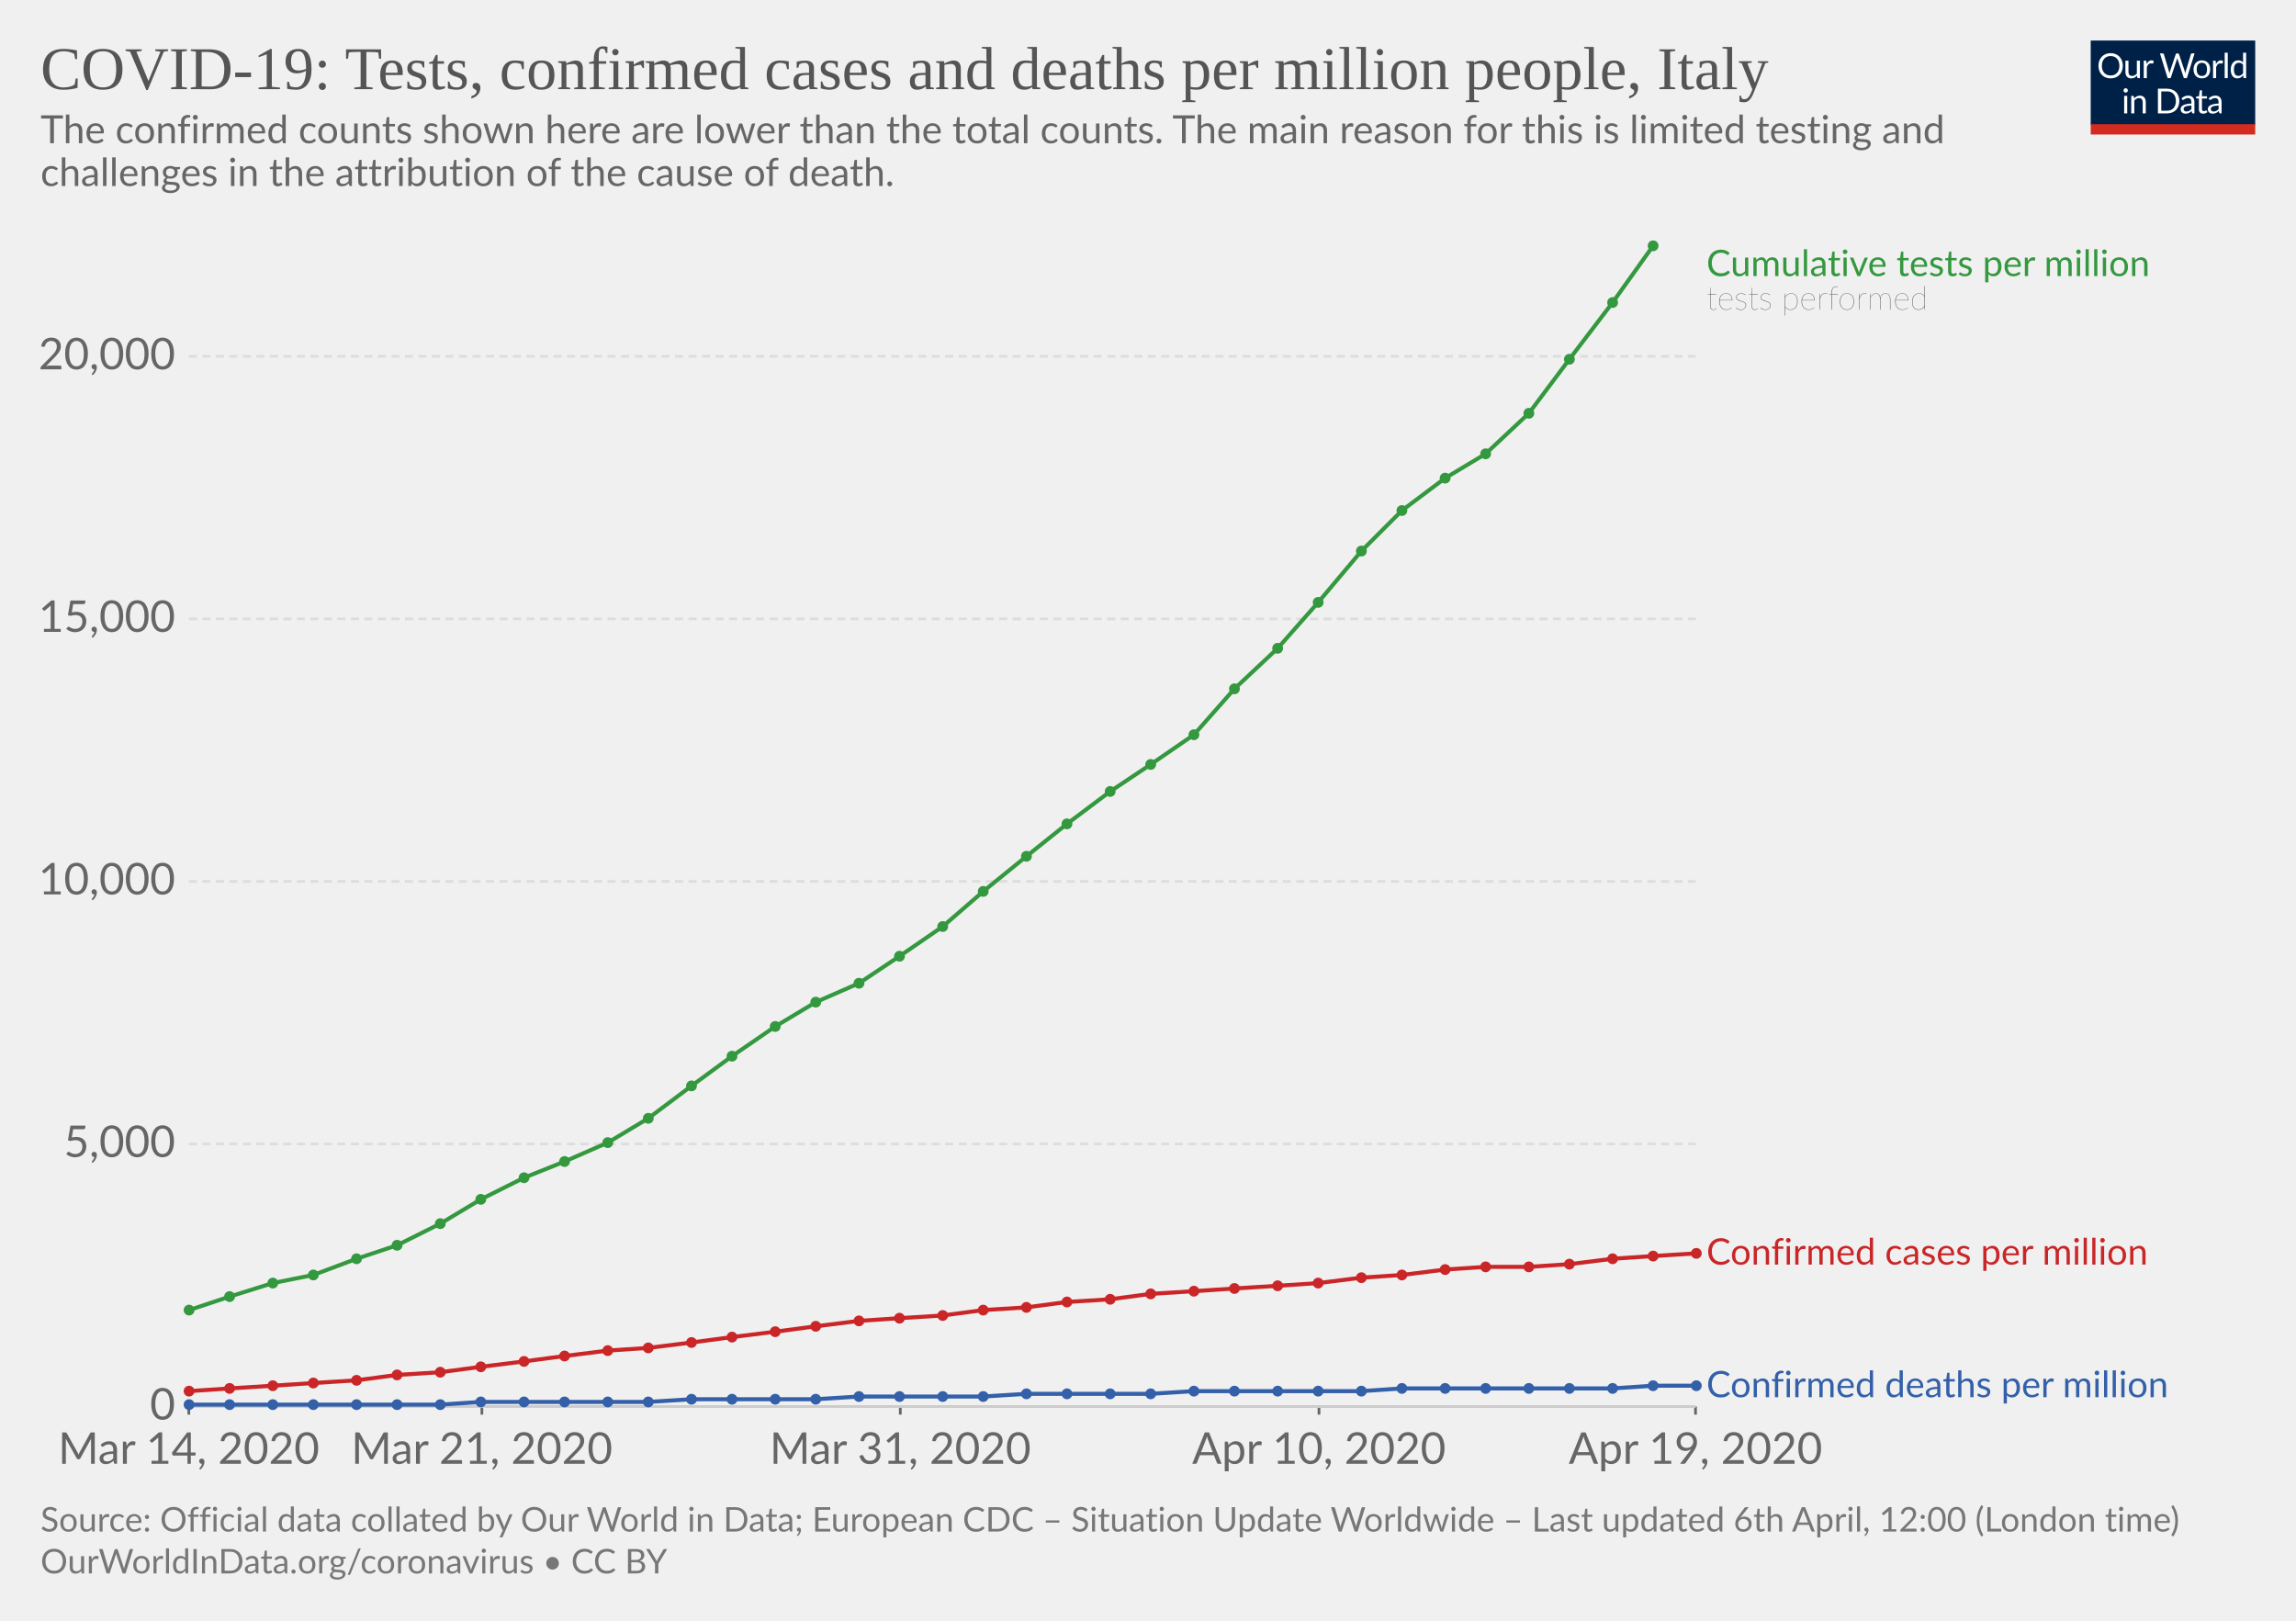
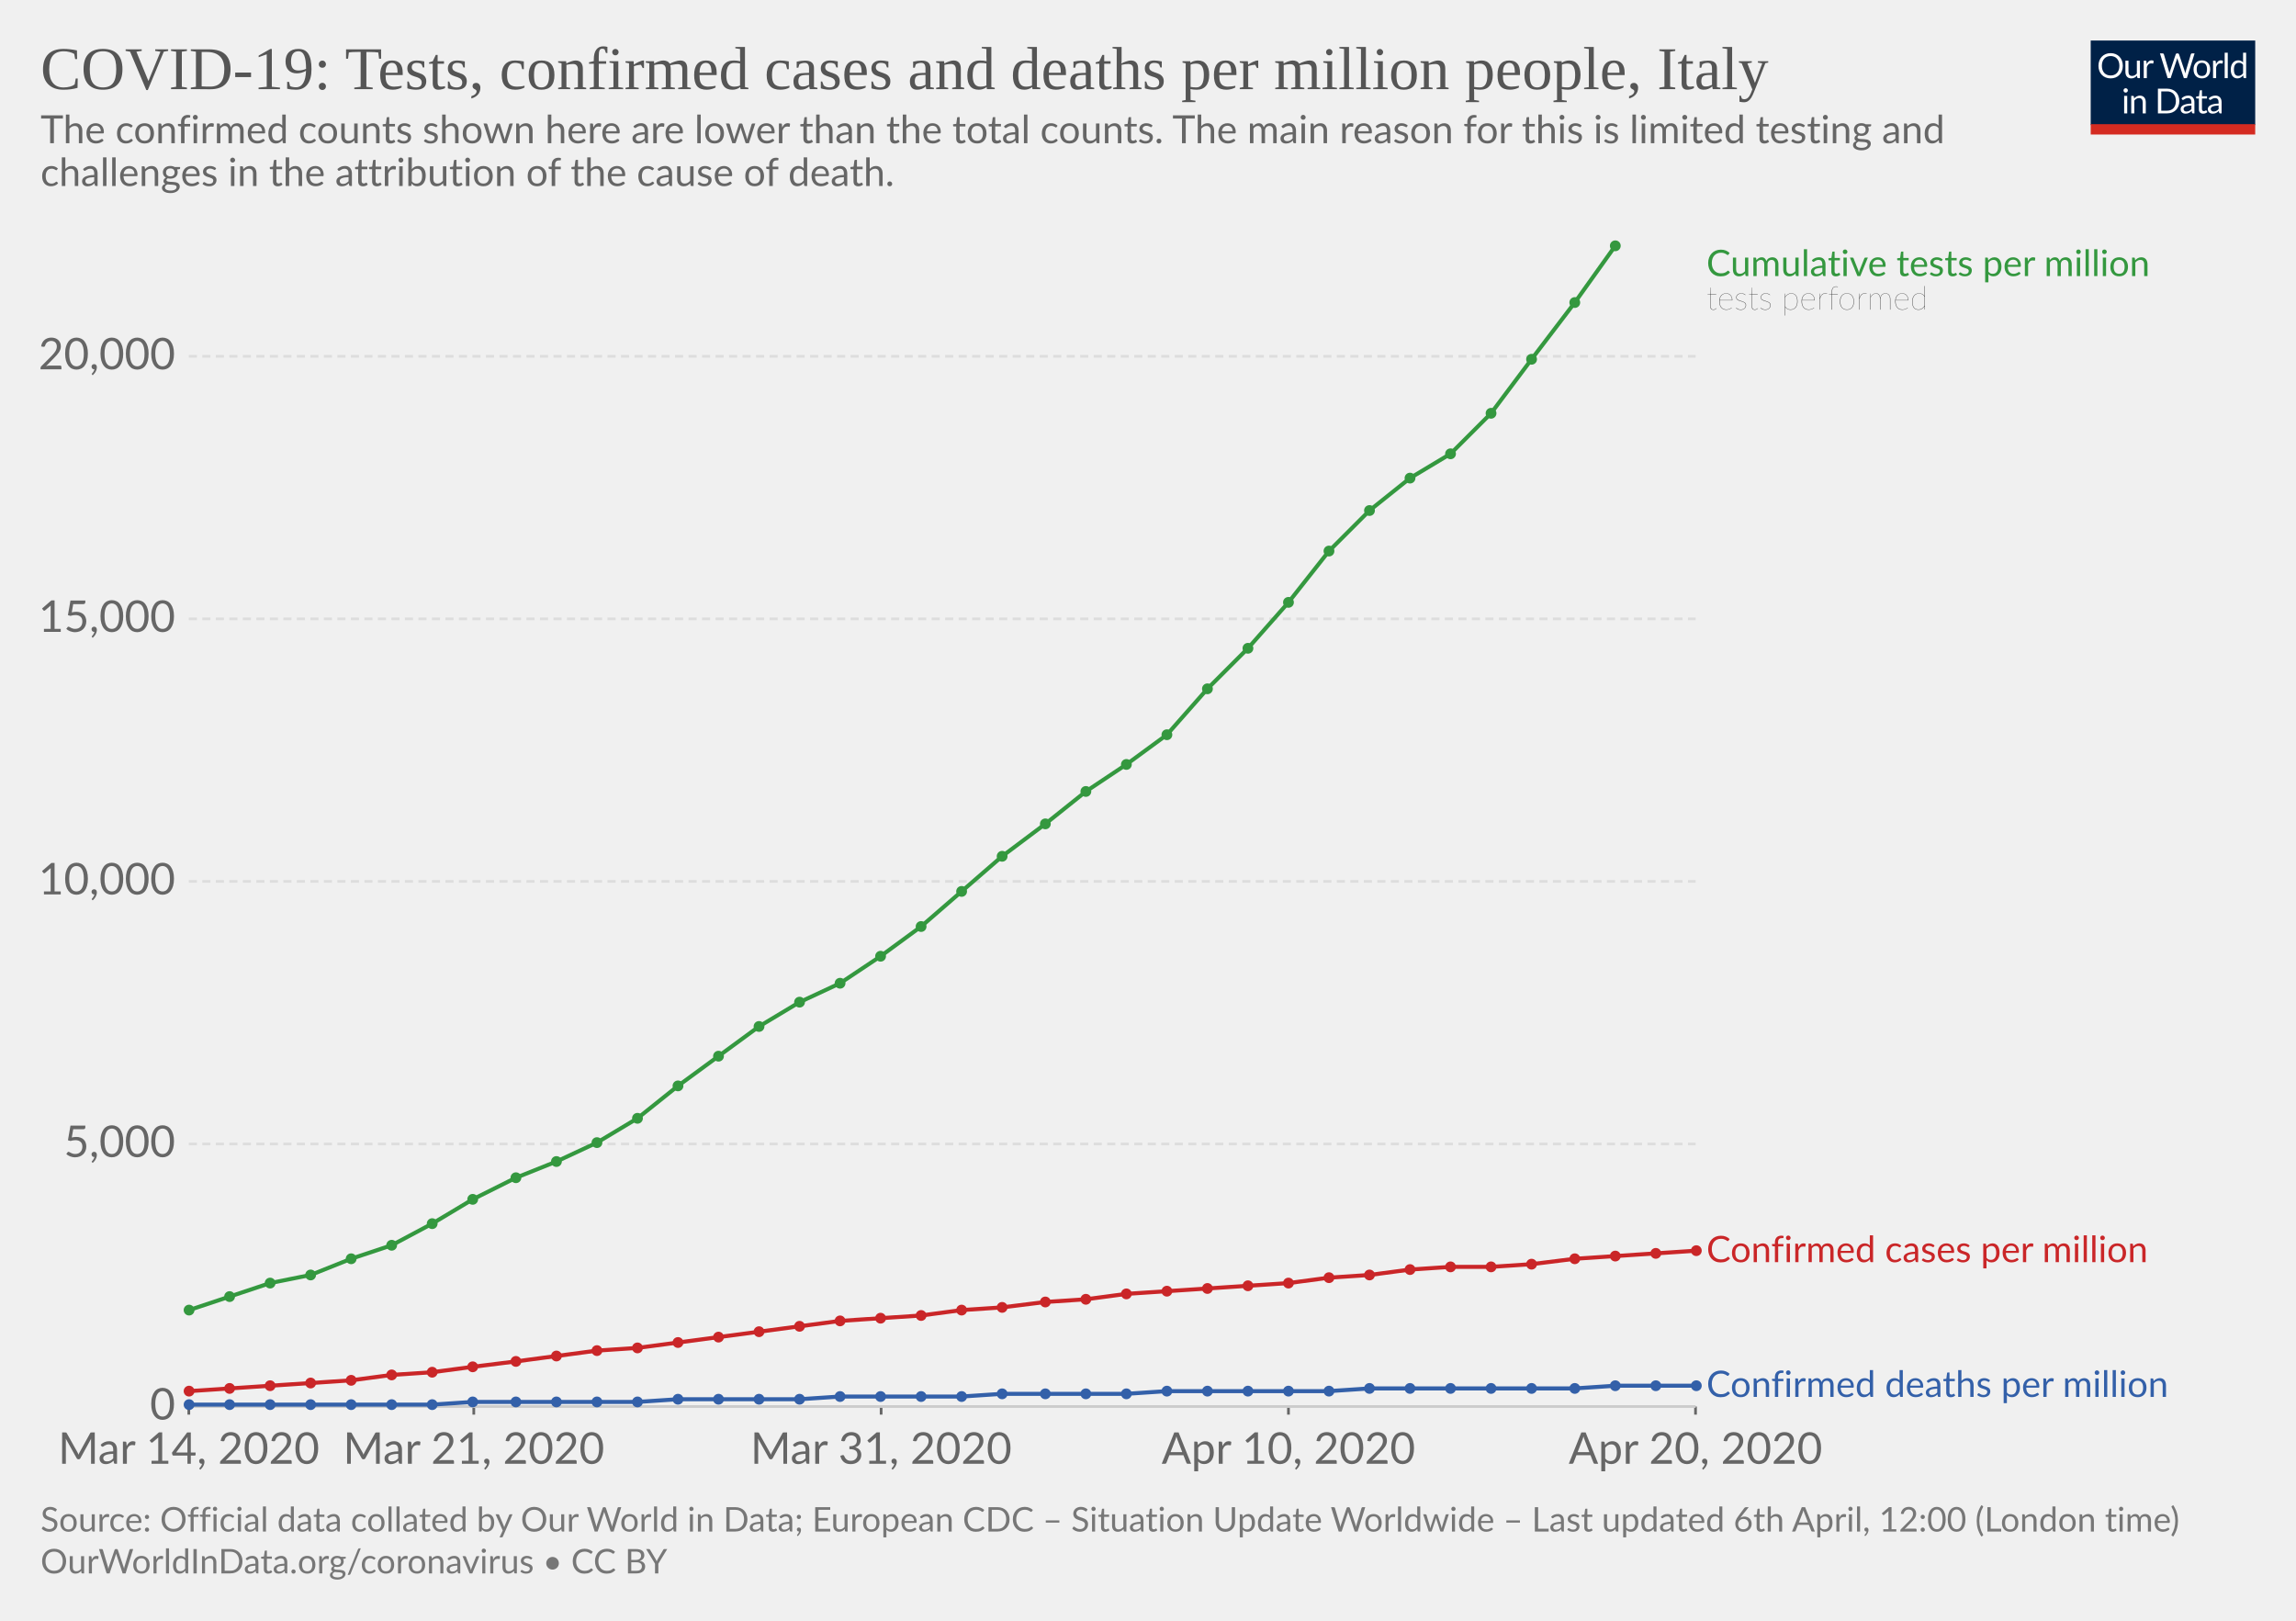
<svg xmlns="http://www.w3.org/2000/svg" version="1.1" style="background-color:#fff;-webkit-font-smoothing:antialiased" width="850" height="600" viewBox="0 0 850 600" font-family="Lato,'Helvetica Neue',Helvetica,Arial,sans-serif" font-size="18" text-rendering="optimizeLegibility">
  <g class="HeaderView">
    <g transform="matrix(.29 0 0 .29 774 15)">
      <svg width="210" height="120" viewBox="0 0 210 120" fill="none">
        <g clip-path="url(#clip0)">
          <path d="M0 0h210v107.89H0V0z" fill="#002147" />
          <path d="M40.98 32.25c0 2.36-.38 4.53-1.12 6.51a14.26 14.26 0 01-8.1 8.4c-1.9.78-4.02 1.17-6.34 1.17-2.31 0-4.42-.39-6.33-1.17a14.31 14.31 0 01-8.08-8.4 18.29 18.29 0 01-1.12-6.51c0-2.36.38-4.53 1.12-6.5.75-1.97 1.8-3.67 3.17-5.1 1.37-1.43 3-2.55 4.9-3.34 1.92-.8 4.03-1.19 6.34-1.19 2.32 0 4.43.4 6.34 1.19 1.92.8 3.56 1.9 4.93 3.34a14.87 14.87 0 013.17 5.1 18.1 18.1 0 011.12 6.5zm-4.38 0c0-1.94-.26-3.68-.8-5.22a10.91 10.91 0 00-2.24-3.89 9.68 9.68 0 00-3.52-2.46 11.95 11.95 0 00-4.62-.86c-1.68 0-3.21.28-4.6.86a9.88 9.88 0 00-3.54 2.46 10.91 10.91 0 00-2.24 3.9c-.53 1.53-.8 3.27-.8 5.2 0 1.94.27 3.68.8 5.22a11.17 11.17 0 002.24 3.9 10.01 10.01 0 003.55 2.44c1.38.56 2.9.83 4.6.83 1.7 0 3.24-.27 4.61-.83a9.8 9.8 0 003.52-2.44 11.17 11.17 0 002.25-3.9c.53-1.54.8-3.28.8-5.21zm26.22-6.54V48H60.5c-.56 0-.9-.27-1.05-.81l-.31-2.4a12.45 12.45 0 01-3.26 2.6c-1.2.64-2.58.96-4.13.96-1.22 0-2.3-.2-3.24-.6a6.52 6.52 0 01-2.33-1.7 7.37 7.37 0 01-1.43-2.67c-.3-1.04-.46-2.2-.46-3.45V25.7h3.91v14.22c0 1.68.38 2.99 1.15 3.91.77.93 1.96 1.39 3.54 1.39 1.16 0 2.24-.27 3.23-.82a10.42 10.42 0 002.8-2.28V25.7h3.91zm8.61 4.47a9.94 9.94 0 012.6-3.56 5.64 5.64 0 013.76-1.3c.47 0 .92.05 1.34.15.44.1.83.27 1.17.49L80 28.88c-.09.37-.3.55-.66.55-.2 0-.5-.04-.9-.13a6.21 6.21 0 00-3.24.18c-.54.2-1.03.5-1.47.92-.42.4-.81.9-1.17 1.5-.33.58-.64 1.26-.92 2.02V48h-3.94V25.71h2.25c.42 0 .72.08.88.25.16.16.27.44.33.83l.26 3.39zm61.16-13.7L122.75 48h-3.82l-7.99-24.05a21.95 21.95 0 01-.42-1.58 38.36 38.36 0 01-.44 1.58L102.05 48h-3.83L88.4 16.47h3.54c.38 0 .7.1.95.29.26.2.43.43.5.73l6.52 21.9c.1.4.2.83.28 1.28.1.46.2.94.29 1.46l.3-1.46c.12-.47.25-.9.38-1.27l7.41-21.91c.1-.25.26-.48.51-.69.27-.22.58-.33.95-.33h1.23c.38 0 .69.1.92.29.24.2.41.43.53.73l7.4 21.9a28.4 28.4 0 01.68 2.62 29.52 29.52 0 01.52-2.61l6.54-21.91c.07-.27.23-.5.48-.7.27-.21.58-.32.95-.32h3.32zm9.35 8.88c1.63 0 3.1.27 4.4.82a9.43 9.43 0 015.46 5.94c.5 1.4.74 2.98.74 4.73 0 1.76-.25 3.34-.74 4.75a9.43 9.43 0 01-5.46 5.92c-1.3.52-2.77.79-4.4.79-1.64 0-3.12-.27-4.44-.8a9.42 9.42 0 01-3.35-2.3c-.92-1-1.63-2.2-2.13-3.61-.49-1.41-.73-3-.73-4.75s.24-3.33.73-4.73c.5-1.43 1.2-2.64 2.13-3.63.93-1 2.04-1.77 3.35-2.31 1.32-.55 2.8-.82 4.44-.82zm0 19.89c2.2 0 3.84-.73 4.93-2.2 1.08-1.48 1.63-3.54 1.63-6.18 0-2.66-.55-4.72-1.63-6.2-1.09-1.49-2.73-2.23-4.93-2.23-1.12 0-2.09.2-2.93.57-.82.39-1.5.94-2.06 1.65-.55.72-.96 1.61-1.24 2.67-.26 1.04-.4 2.22-.4 3.54 0 2.64.55 4.7 1.64 6.18 1.1 1.47 2.76 2.2 4.99 2.2zm17.97-15.07a9.94 9.94 0 012.6-3.56 5.64 5.64 0 013.76-1.3c.47 0 .91.05 1.34.15.44.1.83.27 1.16.49l-.28 2.92c-.09.37-.31.55-.66.55-.2 0-.5-.04-.9-.13a6.2 6.2 0 00-3.24.18c-.54.2-1.03.5-1.47.92-.43.4-.82.9-1.17 1.5a13.1 13.1 0 00-.92 2.02V48h-3.94V25.71h2.24c.43 0 .72.08.88.25.17.16.28.44.33.83l.27 3.39zm15.04-14.59V48h-3.92V15.6h3.92zm19.55 15.43a6.22 6.22 0 00-2.38-2.05 6.7 6.7 0 00-2.86-.6c-2.07 0-3.66.75-4.77 2.23-1.12 1.48-1.68 3.6-1.68 6.33 0 1.46.13 2.7.38 3.74a7.29 7.29 0 001.1 2.56 4.35 4.35 0 001.78 1.45c.7.3 1.5.46 2.4.46 1.29 0 2.41-.3 3.36-.88a9.6 9.6 0 002.67-2.49V31.02zm3.91-15.43V48h-2.33c-.56 0-.9-.27-1.06-.81l-.35-2.71a12.13 12.13 0 01-3.25 2.77 8.28 8.28 0 01-4.23 1.06 7.31 7.31 0 01-6.14-2.9c-.73-.96-1.3-2.15-1.69-3.57a18.35 18.35 0 01.07-9.48 11.29 11.29 0 011.89-3.7 8.7 8.7 0 017.06-3.34 7.96 7.96 0 016.12 2.62V15.59h3.91zM46.61 70.71V93H42.7V70.71h3.91zm.84-7c0 .39-.08.75-.24 1.09-.15.32-.35.61-.62.88-.25.25-.55.44-.9.59a2.67 2.67 0 01-2.16 0 2.9 2.9 0 01-1.45-1.47 2.67 2.67 0 010-2.16c.15-.35.35-.65.6-.9.25-.27.53-.47.85-.62a2.67 2.67 0 012.16 0c.35.15.65.35.9.62.27.25.47.55.62.9.16.34.24.7.24 1.08zm7.97 10.24c.49-.54 1-1.04 1.54-1.48a9.85 9.85 0 013.66-1.84 8.96 8.96 0 015.43.35c.94.4 1.72.97 2.33 1.71.63.74 1.11 1.62 1.43 2.67.32 1.04.49 2.19.49 3.45V93h-3.94V78.81c0-1.69-.4-3-1.17-3.92-.76-.93-1.93-1.4-3.5-1.4-1.15 0-2.24.27-3.25.83-1 .56-1.92 1.31-2.77 2.27V93h-3.94V70.71h2.35c.56 0 .9.28 1.04.82l.3 2.42zm57.7 3.3c0 2.36-.37 4.5-1.11 6.44a14.3 14.3 0 01-3.17 4.98c-1.37 1.37-3 2.45-4.93 3.2-1.9.76-4.02 1.13-6.33 1.13H85.8V61.47h11.77c2.31 0 4.42.39 6.33 1.15a13.8 13.8 0 018.1 8.18 17.75 17.75 0 011.12 6.45zm-4.37 0c0-1.94-.26-3.67-.8-5.2a10.94 10.94 0 00-2.23-3.87 9.57 9.57 0 00-3.53-2.42 12.23 12.23 0 00-4.61-.83h-7.5v24.62h7.5c1.7 0 3.24-.28 4.61-.84a9.7 9.7 0 003.53-2.4 10.94 10.94 0 002.24-3.87c.53-1.53.8-3.26.8-5.2zm19.8 5.72c-1.8.06-3.34.2-4.62.44-1.26.22-2.3.51-3.1.88-.8.36-1.37.8-1.74 1.3-.35.5-.53 1.05-.53 1.67 0 .58.1 1.1.3 1.52a3 3 0 00.76 1.05c.34.27.73.46 1.17.6.45.11.94.17 1.45.17a7.28 7.28 0 003.5-.81 11.95 11.95 0 002.82-2.2v-4.62zm-12.65-9.11a12.73 12.73 0 013.98-2.66c1.43-.59 3-.88 4.73-.88 1.25 0 2.36.2 3.33.61a6.81 6.81 0 013.94 4.38c.33 1.04.5 2.19.5 3.43V93h-1.74a1.8 1.8 0 01-.88-.18c-.2-.13-.36-.38-.48-.74l-.44-2.12c-.59.55-1.16 1.03-1.72 1.46a9.48 9.48 0 01-3.74 1.7c-.69.15-1.46.23-2.3.23-.87 0-1.69-.12-2.45-.35a5.34 5.34 0 01-3.34-2.93 6.64 6.64 0 01-.49-2.64c0-.88.25-1.72.73-2.53a6.33 6.33 0 012.35-2.17c1.09-.63 2.5-1.15 4.25-1.54 1.75-.41 3.89-.65 6.42-.7v-1.75c0-1.73-.37-3.03-1.12-3.91-.75-.9-1.84-1.34-3.28-1.34-.97 0-1.78.12-2.44.37-.64.23-1.2.5-1.7.81l-1.23.82c-.33.23-.67.35-1 .35-.27 0-.5-.07-.69-.2a2.1 2.1 0 01-.48-.53l-.7-1.25zm27.67 19.5c-1.76 0-3.12-.5-4.07-1.48-.94-.98-1.41-2.4-1.41-4.25V74h-2.68a.9.9 0 01-.6-.2c-.16-.14-.24-.36-.24-.66v-1.56l3.65-.46.9-6.89c.05-.22.14-.4.29-.52a.88.88 0 01.62-.22H142v7.67h6.44V74h-6.44v13.38c0 .94.22 1.63.68 2.09.45.45 1.04.68 1.76.68a3.21 3.21 0 001.85-.53l.55-.35c.16-.12.3-.18.41-.18.2 0 .4.13.55.38l1.15 1.87a7.45 7.45 0 01-2.44 1.5c-.96.35-1.94.52-2.95.52zm19.68-10.4c-1.8.07-3.34.21-4.62.45-1.26.22-2.3.51-3.1.88-.8.36-1.37.8-1.74 1.3-.35.5-.53 1.05-.53 1.67 0 .58.1 1.1.3 1.52.18.42.44.77.76 1.05.34.27.73.46 1.17.6.45.11.94.17 1.45.17a7.3 7.3 0 003.5-.81 12.04 12.04 0 002.82-2.2v-4.62zm-12.65-9.1a12.72 12.72 0 013.99-2.66c1.42-.59 3-.88 4.72-.88 1.25 0 2.36.2 3.33.61a6.81 6.81 0 013.94 4.38c.33 1.04.5 2.19.5 3.43V93h-1.74a1.8 1.8 0 01-.88-.18c-.2-.13-.36-.38-.48-.74l-.44-2.12c-.59.55-1.16 1.03-1.72 1.46a9.48 9.48 0 01-3.74 1.7c-.69.15-1.46.23-2.3.23-.87 0-1.69-.12-2.45-.35a5.33 5.33 0 01-3.34-2.93 6.62 6.62 0 01-.49-2.64c0-.88.25-1.72.73-2.53a6.33 6.33 0 012.35-2.17c1.09-.63 2.5-1.15 4.25-1.54 1.74-.41 3.89-.65 6.42-.7v-1.75c0-1.73-.37-3.03-1.12-3.91-.75-.9-1.84-1.34-3.28-1.34-.97 0-1.78.12-2.44.37-.64.23-1.2.5-1.7.81-.46.3-.87.57-1.22.82-.34.23-.68.35-1.02.35-.26 0-.49-.07-.68-.2-.19-.14-.35-.32-.48-.53l-.7-1.25z" fill="#fff" />
          <path fill="#D42B21" d="M0 106.79h210V120H0z" />
        </g>
        <defs>
          <clipPath id="clip0">
            <path fill="#fff" d="M0 0h210v120H0z" />
          </clipPath>
        </defs>
      </svg>
    </g>
    <a href="https://ourworldindata.org/grapher/covid-tests-cases-deaths-per-million" target="_blank" font-family="&quot;Playfair Display&quot;,Georgia,&quot;Times New Roman&quot;,serif">
      <text font-size="22.5" x="15" y="33" fill="#555">
        <tspan x="15" y="33">COVID-19: Tests, confirmed cases and deaths per million people, Italy</tspan>
      </text>
    </a>
    <text font-size="14.4" x="15" y="53" fill="#666">
      <tspan x="15" y="53.02">The confirmed counts shown here are lower than the total counts. The main reason for this is limited testing and</tspan>
      <tspan x="15" y="68.86">challenges in the attribution of the cause of death.</tspan>
    </text>
  </g>
  <g class="LineChart">
    <defs>
      <clipPath id="a">
        <path d="M59.9 0h830v901h-830z" />
      </clipPath>
    </defs>
    <g class="AxisBoxView">
      <g class="HorizontalAxis">
-         <path stroke="#666" d="M69.9 520.7v3M178.4 520.7v3M333.3 520.7v3M488.3 520.7v3M627.7 520.7v3" />
+         <path stroke="#666" d="M69.9 520.7v3M175.4 520.7v3M326.2 520.7v3M477 520.7v3M627.7 520.7v3" />
        <text x="69.9" y="541.9" fill="#666" text-anchor="middle" font-size="16.2">Mar 14, 2020</text>
-         <text x="178.4" y="541.9" fill="#666" text-anchor="middle" font-size="16.2">Mar 21, 2020</text>
-         <text x="333.3" y="541.9" fill="#666" text-anchor="middle" font-size="16.2">Mar 31, 2020</text>
-         <text x="488.3" y="541.9" fill="#666" text-anchor="middle" font-size="16.2">Apr 10, 2020</text>
-         <text x="627.7" y="541.9" fill="#666" text-anchor="middle" font-size="16.2">Apr 19, 2020</text>
+         <text x="175.4" y="541.9" fill="#666" text-anchor="middle" font-size="16.2">Mar 21, 2020</text>
+         <text x="326.2" y="541.9" fill="#666" text-anchor="middle" font-size="16.2">Mar 31, 2020</text>
+         <text x="477" y="541.9" fill="#666" text-anchor="middle" font-size="16.2">Apr 10, 2020</text>
+         <text x="627.7" y="541.9" fill="#666" text-anchor="middle" font-size="16.2">Apr 20, 2020</text>
      </g>
      <g class="VerticalAxis" fill="#666" dominant-baseline="middle" text-anchor="end" font-size="16.2">
        <text x="64.9" y="520.7">0</text>
        <text x="64.9" y="423.5">5,000</text>
        <text x="64.9" y="326.3">10,000</text>
        <text x="64.9" y="229.1">15,000</text>
        <text x="64.9" y="131.9">20,000</text>
      </g>
      <g class="AxisGridLines">
        <path stroke="#ccc" d="M69.9 520.7h557.84" />
        <path stroke="#ddd" stroke-dasharray="3,2" d="M69.9 423.5h557.84M69.9 326.3h557.84M69.9 229.1h557.84M69.9 131.9h557.84" />
      </g>
    </g>
    <g clip-path="url(#a)">
      <g class="HeightedLegend" cursor="default">
        <g class="legendMark">
          <text font-size="13.5" x="631.7" y="102.2" fill="#34983f">
            <tspan x="631.74" y="102.2">Cumulative tests per million</tspan>
          </text>
          <text font-size="12.15" x="631.7" y="114.6" fill="#333" class="textAnnotation" font-weight="lighter">
            <tspan x="631.74" y="114.62">tests performed</tspan>
          </text>
        </g>
        <g class="legendMark">
-           <text font-size="13.5" x="631.7" y="468.2" fill="#ca2628">
-             <tspan x="631.74" y="468.15">Confirmed cases per million</tspan>
+           <text font-size="13.5" x="631.7" y="467.3" fill="#ca2628">
+             <tspan x="631.74" y="467.25">Confirmed cases per million</tspan>
          </text>
        </g>
        <g class="legendMark">
-           <text font-size="13.5" x="631.7" y="517.3" fill="#3360a9">
-             <tspan x="631.74" y="517.25">Confirmed deaths per million</tspan>
+           <text font-size="13.5" x="631.7" y="517.1" fill="#3360a9">
+             <tspan x="631.74" y="517.15">Confirmed deaths per million</tspan>
          </text>
        </g>
      </g>
      <g class="Lines">
        <g class="key-Italy_1">
-           <path stroke="#ca2628" stroke-linecap="round" d="M70 515l15-1 16-1 15-1 16-1 15-2 16-1 15-2 16-2 15-2 16-2 15-1 16-2 15-2 16-2 15-2 16-2 15-1 16-1 15-2 16-1 15-2 16-1 15-2 16-1 15-1 16-1 15-1 16-2 15-1 16-2 15-1h16l15-1 16-2 15-1 16-1" fill="none" stroke-width="1.5" />
+           <path stroke="#ca2628" stroke-linecap="round" d="M70 515l15-1 15-1 15-1 15-1 15-2 15-1 15-2 16-2 15-2 15-2 15-1 15-2 15-2 15-2 15-2 15-2 15-1 15-1 15-2 15-1 16-2 15-1 15-2 15-1 15-1 15-1 15-1 15-2 15-1 15-2 15-1h15l15-1 16-2 15-1 15-1 15-1" fill="none" stroke-width="1.5" />
          <g fill="#ca2628">
            <circle cx="70" cy="515" r="2" />
            <circle cx="85" cy="514" r="2" />
-             <circle cx="101" cy="513" r="2" />
-             <circle cx="116" cy="512" r="2" />
-             <circle cx="132" cy="511" r="2" />
-             <circle cx="147" cy="509" r="2" />
-             <circle cx="163" cy="508" r="2" />
-             <circle cx="178" cy="506" r="2" />
-             <circle cx="194" cy="504" r="2" />
-             <circle cx="209" cy="502" r="2" />
-             <circle cx="225" cy="500" r="2" />
-             <circle cx="240" cy="499" r="2" />
-             <circle cx="256" cy="497" r="2" />
-             <circle cx="271" cy="495" r="2" />
-             <circle cx="287" cy="493" r="2" />
-             <circle cx="302" cy="491" r="2" />
-             <circle cx="318" cy="489" r="2" />
-             <circle cx="333" cy="488" r="2" />
-             <circle cx="349" cy="487" r="2" />
-             <circle cx="364" cy="485" r="2" />
-             <circle cx="380" cy="484" r="2" />
-             <circle cx="395" cy="482" r="2" />
-             <circle cx="411" cy="481" r="2" />
-             <circle cx="426" cy="479" r="2" />
-             <circle cx="442" cy="478" r="2" />
-             <circle cx="457" cy="477" r="2" />
-             <circle cx="473" cy="476" r="2" />
-             <circle cx="488" cy="475" r="2" />
-             <circle cx="504" cy="473" r="2" />
-             <circle cx="519" cy="472" r="2" />
-             <circle cx="535" cy="470" r="2" />
-             <circle cx="550" cy="469" r="2" />
-             <circle cx="566" cy="469" r="2" />
-             <circle cx="581" cy="468" r="2" />
-             <circle cx="597" cy="466" r="2" />
-             <circle cx="612" cy="465" r="2" />
-             <circle cx="628" cy="464" r="2" />
+             <circle cx="100" cy="513" r="2" />
+             <circle cx="115" cy="512" r="2" />
+             <circle cx="130" cy="511" r="2" />
+             <circle cx="145" cy="509" r="2" />
+             <circle cx="160" cy="508" r="2" />
+             <circle cx="175" cy="506" r="2" />
+             <circle cx="191" cy="504" r="2" />
+             <circle cx="206" cy="502" r="2" />
+             <circle cx="221" cy="500" r="2" />
+             <circle cx="236" cy="499" r="2" />
+             <circle cx="251" cy="497" r="2" />
+             <circle cx="266" cy="495" r="2" />
+             <circle cx="281" cy="493" r="2" />
+             <circle cx="296" cy="491" r="2" />
+             <circle cx="311" cy="489" r="2" />
+             <circle cx="326" cy="488" r="2" />
+             <circle cx="341" cy="487" r="2" />
+             <circle cx="356" cy="485" r="2" />
+             <circle cx="371" cy="484" r="2" />
+             <circle cx="387" cy="482" r="2" />
+             <circle cx="402" cy="481" r="2" />
+             <circle cx="417" cy="479" r="2" />
+             <circle cx="432" cy="478" r="2" />
+             <circle cx="447" cy="477" r="2" />
+             <circle cx="462" cy="476" r="2" />
+             <circle cx="477" cy="475" r="2" />
+             <circle cx="492" cy="473" r="2" />
+             <circle cx="507" cy="472" r="2" />
+             <circle cx="522" cy="470" r="2" />
+             <circle cx="537" cy="469" r="2" />
+             <circle cx="552" cy="469" r="2" />
+             <circle cx="567" cy="468" r="2" />
+             <circle cx="583" cy="466" r="2" />
+             <circle cx="598" cy="465" r="2" />
+             <circle cx="613" cy="464" r="2" />
+             <circle cx="628" cy="463" r="2" />
          </g>
        </g>
        <g class="key-Italy_2">
-           <path stroke="#3360a9" stroke-linecap="round" d="M70 520h93l15-1h62l16-1h46l16-1h46l16-1h46l16-1h62l15-1h78l15-1h16" fill="none" stroke-width="1.5" />
+           <path stroke="#3360a9" stroke-linecap="round" d="M70 520h90l15-1h61l15-1h45l15-1h45l15-1h46l15-1h60l15-1h76l15-1h30" fill="none" stroke-width="1.5" />
          <g fill="#3360a9">
            <circle cx="70" cy="520" r="2" />
            <circle cx="85" cy="520" r="2" />
-             <circle cx="101" cy="520" r="2" />
-             <circle cx="116" cy="520" r="2" />
-             <circle cx="132" cy="520" r="2" />
-             <circle cx="147" cy="520" r="2" />
-             <circle cx="163" cy="520" r="2" />
-             <circle cx="178" cy="519" r="2" />
-             <circle cx="194" cy="519" r="2" />
-             <circle cx="209" cy="519" r="2" />
-             <circle cx="225" cy="519" r="2" />
-             <circle cx="240" cy="519" r="2" />
-             <circle cx="256" cy="518" r="2" />
-             <circle cx="271" cy="518" r="2" />
-             <circle cx="287" cy="518" r="2" />
-             <circle cx="302" cy="518" r="2" />
-             <circle cx="318" cy="517" r="2" />
-             <circle cx="333" cy="517" r="2" />
-             <circle cx="349" cy="517" r="2" />
-             <circle cx="364" cy="517" r="2" />
-             <circle cx="380" cy="516" r="2" />
-             <circle cx="395" cy="516" r="2" />
-             <circle cx="411" cy="516" r="2" />
-             <circle cx="426" cy="516" r="2" />
-             <circle cx="442" cy="515" r="2" />
-             <circle cx="457" cy="515" r="2" />
-             <circle cx="473" cy="515" r="2" />
-             <circle cx="488" cy="515" r="2" />
-             <circle cx="504" cy="515" r="2" />
-             <circle cx="519" cy="514" r="2" />
-             <circle cx="535" cy="514" r="2" />
-             <circle cx="550" cy="514" r="2" />
-             <circle cx="566" cy="514" r="2" />
-             <circle cx="581" cy="514" r="2" />
-             <circle cx="597" cy="514" r="2" />
-             <circle cx="612" cy="513" r="2" />
+             <circle cx="100" cy="520" r="2" />
+             <circle cx="115" cy="520" r="2" />
+             <circle cx="130" cy="520" r="2" />
+             <circle cx="145" cy="520" r="2" />
+             <circle cx="160" cy="520" r="2" />
+             <circle cx="175" cy="519" r="2" />
+             <circle cx="191" cy="519" r="2" />
+             <circle cx="206" cy="519" r="2" />
+             <circle cx="221" cy="519" r="2" />
+             <circle cx="236" cy="519" r="2" />
+             <circle cx="251" cy="518" r="2" />
+             <circle cx="266" cy="518" r="2" />
+             <circle cx="281" cy="518" r="2" />
+             <circle cx="296" cy="518" r="2" />
+             <circle cx="311" cy="517" r="2" />
+             <circle cx="326" cy="517" r="2" />
+             <circle cx="341" cy="517" r="2" />
+             <circle cx="356" cy="517" r="2" />
+             <circle cx="371" cy="516" r="2" />
+             <circle cx="387" cy="516" r="2" />
+             <circle cx="402" cy="516" r="2" />
+             <circle cx="417" cy="516" r="2" />
+             <circle cx="432" cy="515" r="2" />
+             <circle cx="447" cy="515" r="2" />
+             <circle cx="462" cy="515" r="2" />
+             <circle cx="477" cy="515" r="2" />
+             <circle cx="492" cy="515" r="2" />
+             <circle cx="507" cy="514" r="2" />
+             <circle cx="522" cy="514" r="2" />
+             <circle cx="537" cy="514" r="2" />
+             <circle cx="552" cy="514" r="2" />
+             <circle cx="567" cy="514" r="2" />
+             <circle cx="583" cy="514" r="2" />
+             <circle cx="598" cy="513" r="2" />
+             <circle cx="613" cy="513" r="2" />
            <circle cx="628" cy="513" r="2" />
          </g>
        </g>
        <g class="key-Italy_0">
-           <path stroke="#34983f" stroke-linecap="round" d="M70 485l15-5 16-5 15-3 16-6 15-5 16-8 15-9 16-8 15-6 16-7 15-9 16-12 15-11 16-11 15-9 16-7 15-10 16-11 15-13 16-13 15-12 16-12 15-10 16-11 15-17 16-15 15-17 16-19 15-15 16-12 15-9 16-15 15-20 16-21 15-21" fill="none" stroke-width="1.5" />
+           <path stroke="#34983f" stroke-linecap="round" d="M70 485l15-5 15-5 15-3 15-6 15-5 15-8 15-9 16-8 15-6 15-7 15-9 15-12 15-11 15-11 15-9 15-7 15-10 15-11 15-13 15-13 16-12 15-12 15-10 15-11 15-17 15-15 15-17 15-19 15-15 15-12 15-9 15-15 15-20 16-21 15-21" fill="none" stroke-width="1.5" />
          <g fill="#34983f">
            <circle cx="70" cy="485" r="2" />
            <circle cx="85" cy="480" r="2" />
-             <circle cx="101" cy="475" r="2" />
-             <circle cx="116" cy="472" r="2" />
-             <circle cx="132" cy="466" r="2" />
-             <circle cx="147" cy="461" r="2" />
-             <circle cx="163" cy="453" r="2" />
-             <circle cx="178" cy="444" r="2" />
-             <circle cx="194" cy="436" r="2" />
-             <circle cx="209" cy="430" r="2" />
-             <circle cx="225" cy="423" r="2" />
-             <circle cx="240" cy="414" r="2" />
-             <circle cx="256" cy="402" r="2" />
-             <circle cx="271" cy="391" r="2" />
-             <circle cx="287" cy="380" r="2" />
-             <circle cx="302" cy="371" r="2" />
-             <circle cx="318" cy="364" r="2" />
-             <circle cx="333" cy="354" r="2" />
-             <circle cx="349" cy="343" r="2" />
-             <circle cx="364" cy="330" r="2" />
-             <circle cx="380" cy="317" r="2" />
-             <circle cx="395" cy="305" r="2" />
-             <circle cx="411" cy="293" r="2" />
-             <circle cx="426" cy="283" r="2" />
-             <circle cx="442" cy="272" r="2" />
-             <circle cx="457" cy="255" r="2" />
-             <circle cx="473" cy="240" r="2" />
-             <circle cx="488" cy="223" r="2" />
-             <circle cx="504" cy="204" r="2" />
-             <circle cx="519" cy="189" r="2" />
-             <circle cx="535" cy="177" r="2" />
-             <circle cx="550" cy="168" r="2" />
-             <circle cx="566" cy="153" r="2" />
-             <circle cx="581" cy="133" r="2" />
-             <circle cx="597" cy="112" r="2" />
-             <circle cx="612" cy="91" r="2" />
+             <circle cx="100" cy="475" r="2" />
+             <circle cx="115" cy="472" r="2" />
+             <circle cx="130" cy="466" r="2" />
+             <circle cx="145" cy="461" r="2" />
+             <circle cx="160" cy="453" r="2" />
+             <circle cx="175" cy="444" r="2" />
+             <circle cx="191" cy="436" r="2" />
+             <circle cx="206" cy="430" r="2" />
+             <circle cx="221" cy="423" r="2" />
+             <circle cx="236" cy="414" r="2" />
+             <circle cx="251" cy="402" r="2" />
+             <circle cx="266" cy="391" r="2" />
+             <circle cx="281" cy="380" r="2" />
+             <circle cx="296" cy="371" r="2" />
+             <circle cx="311" cy="364" r="2" />
+             <circle cx="326" cy="354" r="2" />
+             <circle cx="341" cy="343" r="2" />
+             <circle cx="356" cy="330" r="2" />
+             <circle cx="371" cy="317" r="2" />
+             <circle cx="387" cy="305" r="2" />
+             <circle cx="402" cy="293" r="2" />
+             <circle cx="417" cy="283" r="2" />
+             <circle cx="432" cy="272" r="2" />
+             <circle cx="447" cy="255" r="2" />
+             <circle cx="462" cy="240" r="2" />
+             <circle cx="477" cy="223" r="2" />
+             <circle cx="492" cy="204" r="2" />
+             <circle cx="507" cy="189" r="2" />
+             <circle cx="522" cy="177" r="2" />
+             <circle cx="537" cy="168" r="2" />
+             <circle cx="552" cy="153" r="2" />
+             <circle cx="567" cy="133" r="2" />
+             <circle cx="583" cy="112" r="2" />
+             <circle cx="598" cy="91" r="2" />
          </g>
        </g>
      </g>
    </g>
  </g>
  <g class="SourcesFooter" fill="#777">
    <g class="clickable" fill="#777">
      <text font-size="12.6" x="15" y="567">
        <tspan x="15" y="566.98">Source: Official data collated by Our World in Data; European CDC – Situation Update Worldwide – Last updated 6th April, 12:00 (London time)</tspan>
      </text>
    </g>
    <text font-size="12.6" x="15" y="582.5">
      <tspan x="15" y="582.48">
        <a target="_blank" href="https://ourworldindata.org/coronavirus" fill="#777">OurWorldInData.org/coronavirus</a> • <a class="cclogo" href="http://creativecommons.org/licenses/by/4.0/deed.en_US" target="_blank" fill="#777">CC BY</a>
      </tspan>
    </text>
  </g>
</svg>
